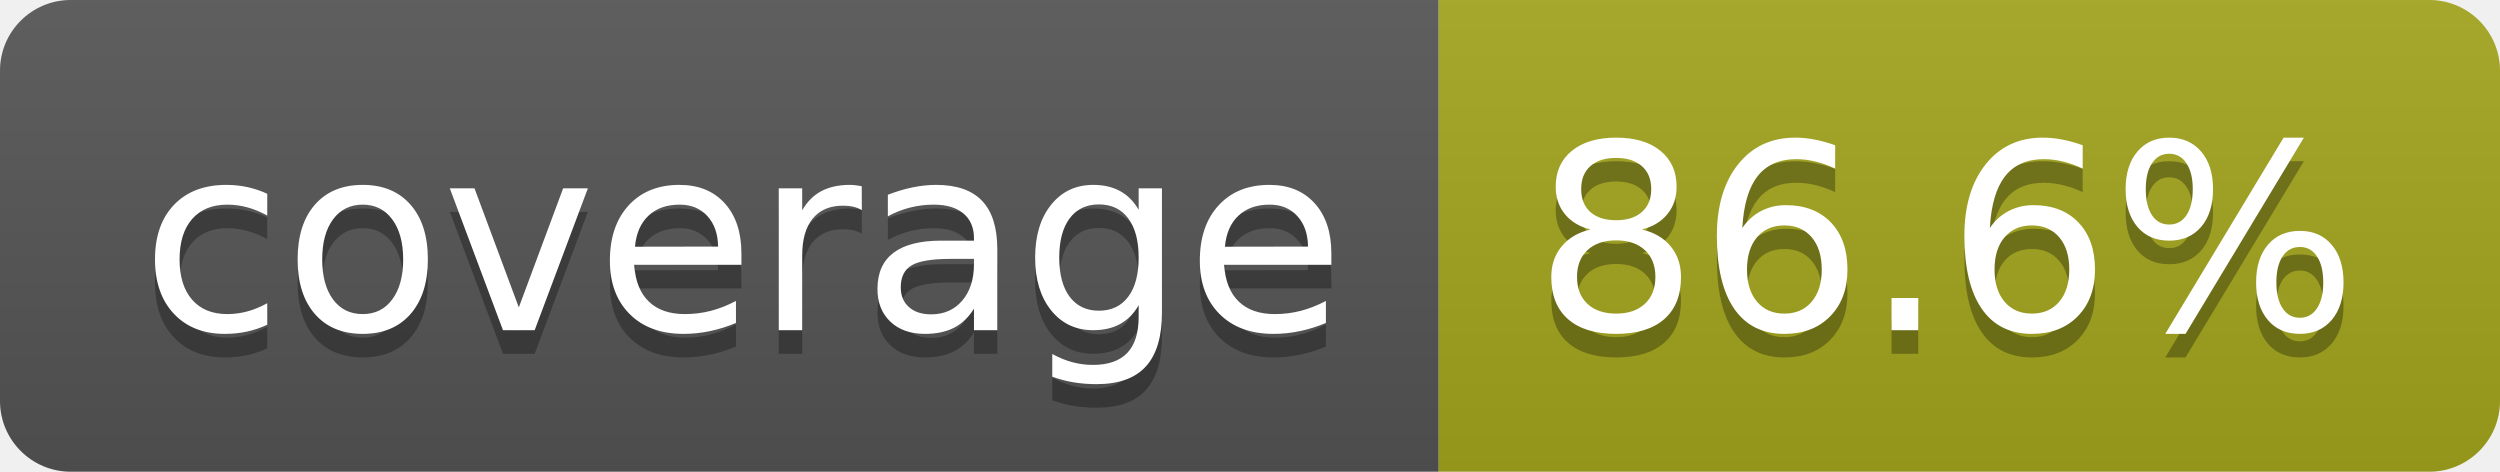
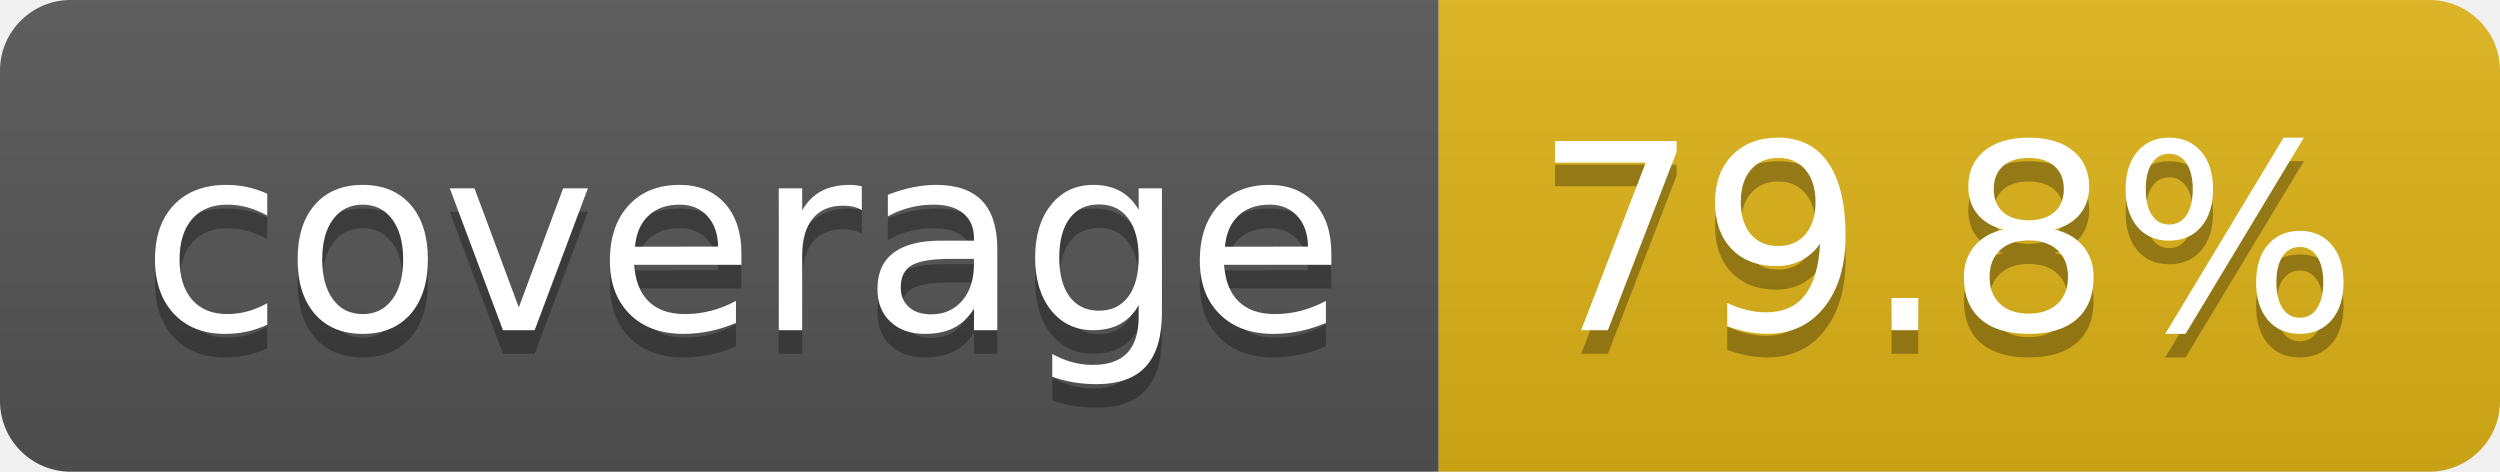
- <svg xmlns="http://www.w3.org/2000/svg" width="106" height="20" role="img" aria-label="coverage: 86.6%">
+ <svg xmlns="http://www.w3.org/2000/svg" width="106" height="20" role="img" aria-label="coverage: 79.8%">
  <linearGradient id="s" x2="0" y2="100%">
    <stop offset="0" stop-color="#bbb" stop-opacity=".1" />
    <stop offset="1" stop-opacity=".1" />
  </linearGradient>
  <clipPath id="r">
    <rect width="106" height="20" rx="3" fill="#fff" />
  </clipPath>
  <g clip-path="url(#r)">
    <rect width="61" height="20" fill="#555" />
-     <rect x="61" width="45" height="20" fill="#a4a61d" />
+     <rect x="61" width="45" height="20" fill="#dfb317" />
    <rect width="106" height="20" fill="url(#s)" />
  </g>
  <g fill="#fff" text-anchor="middle" font-family="Verdana,Geneva,DejaVu Sans,sans-serif" text-rendering="geometricPrecision" font-size="110">
    <text aria-hidden="true" x="315" y="150" fill="#010101" fill-opacity=".3" transform="scale(.1)" textLength="510">coverage</text>
    <text x="315" y="140" transform="scale(.1)" fill="#fff" textLength="510">coverage</text>
-     <text aria-hidden="true" x="825" y="150" fill="#010101" fill-opacity=".3" transform="scale(.1)" textLength="350">86.6%</text>
-     <text x="825" y="140" transform="scale(.1)" fill="#fff" textLength="350">86.6%</text>
+     <text aria-hidden="true" x="825" y="150" fill="#010101" fill-opacity=".3" transform="scale(.1)" textLength="350">79.8%</text>
+     <text x="825" y="140" transform="scale(.1)" fill="#fff" textLength="350">79.8%</text>
  </g>
</svg>
